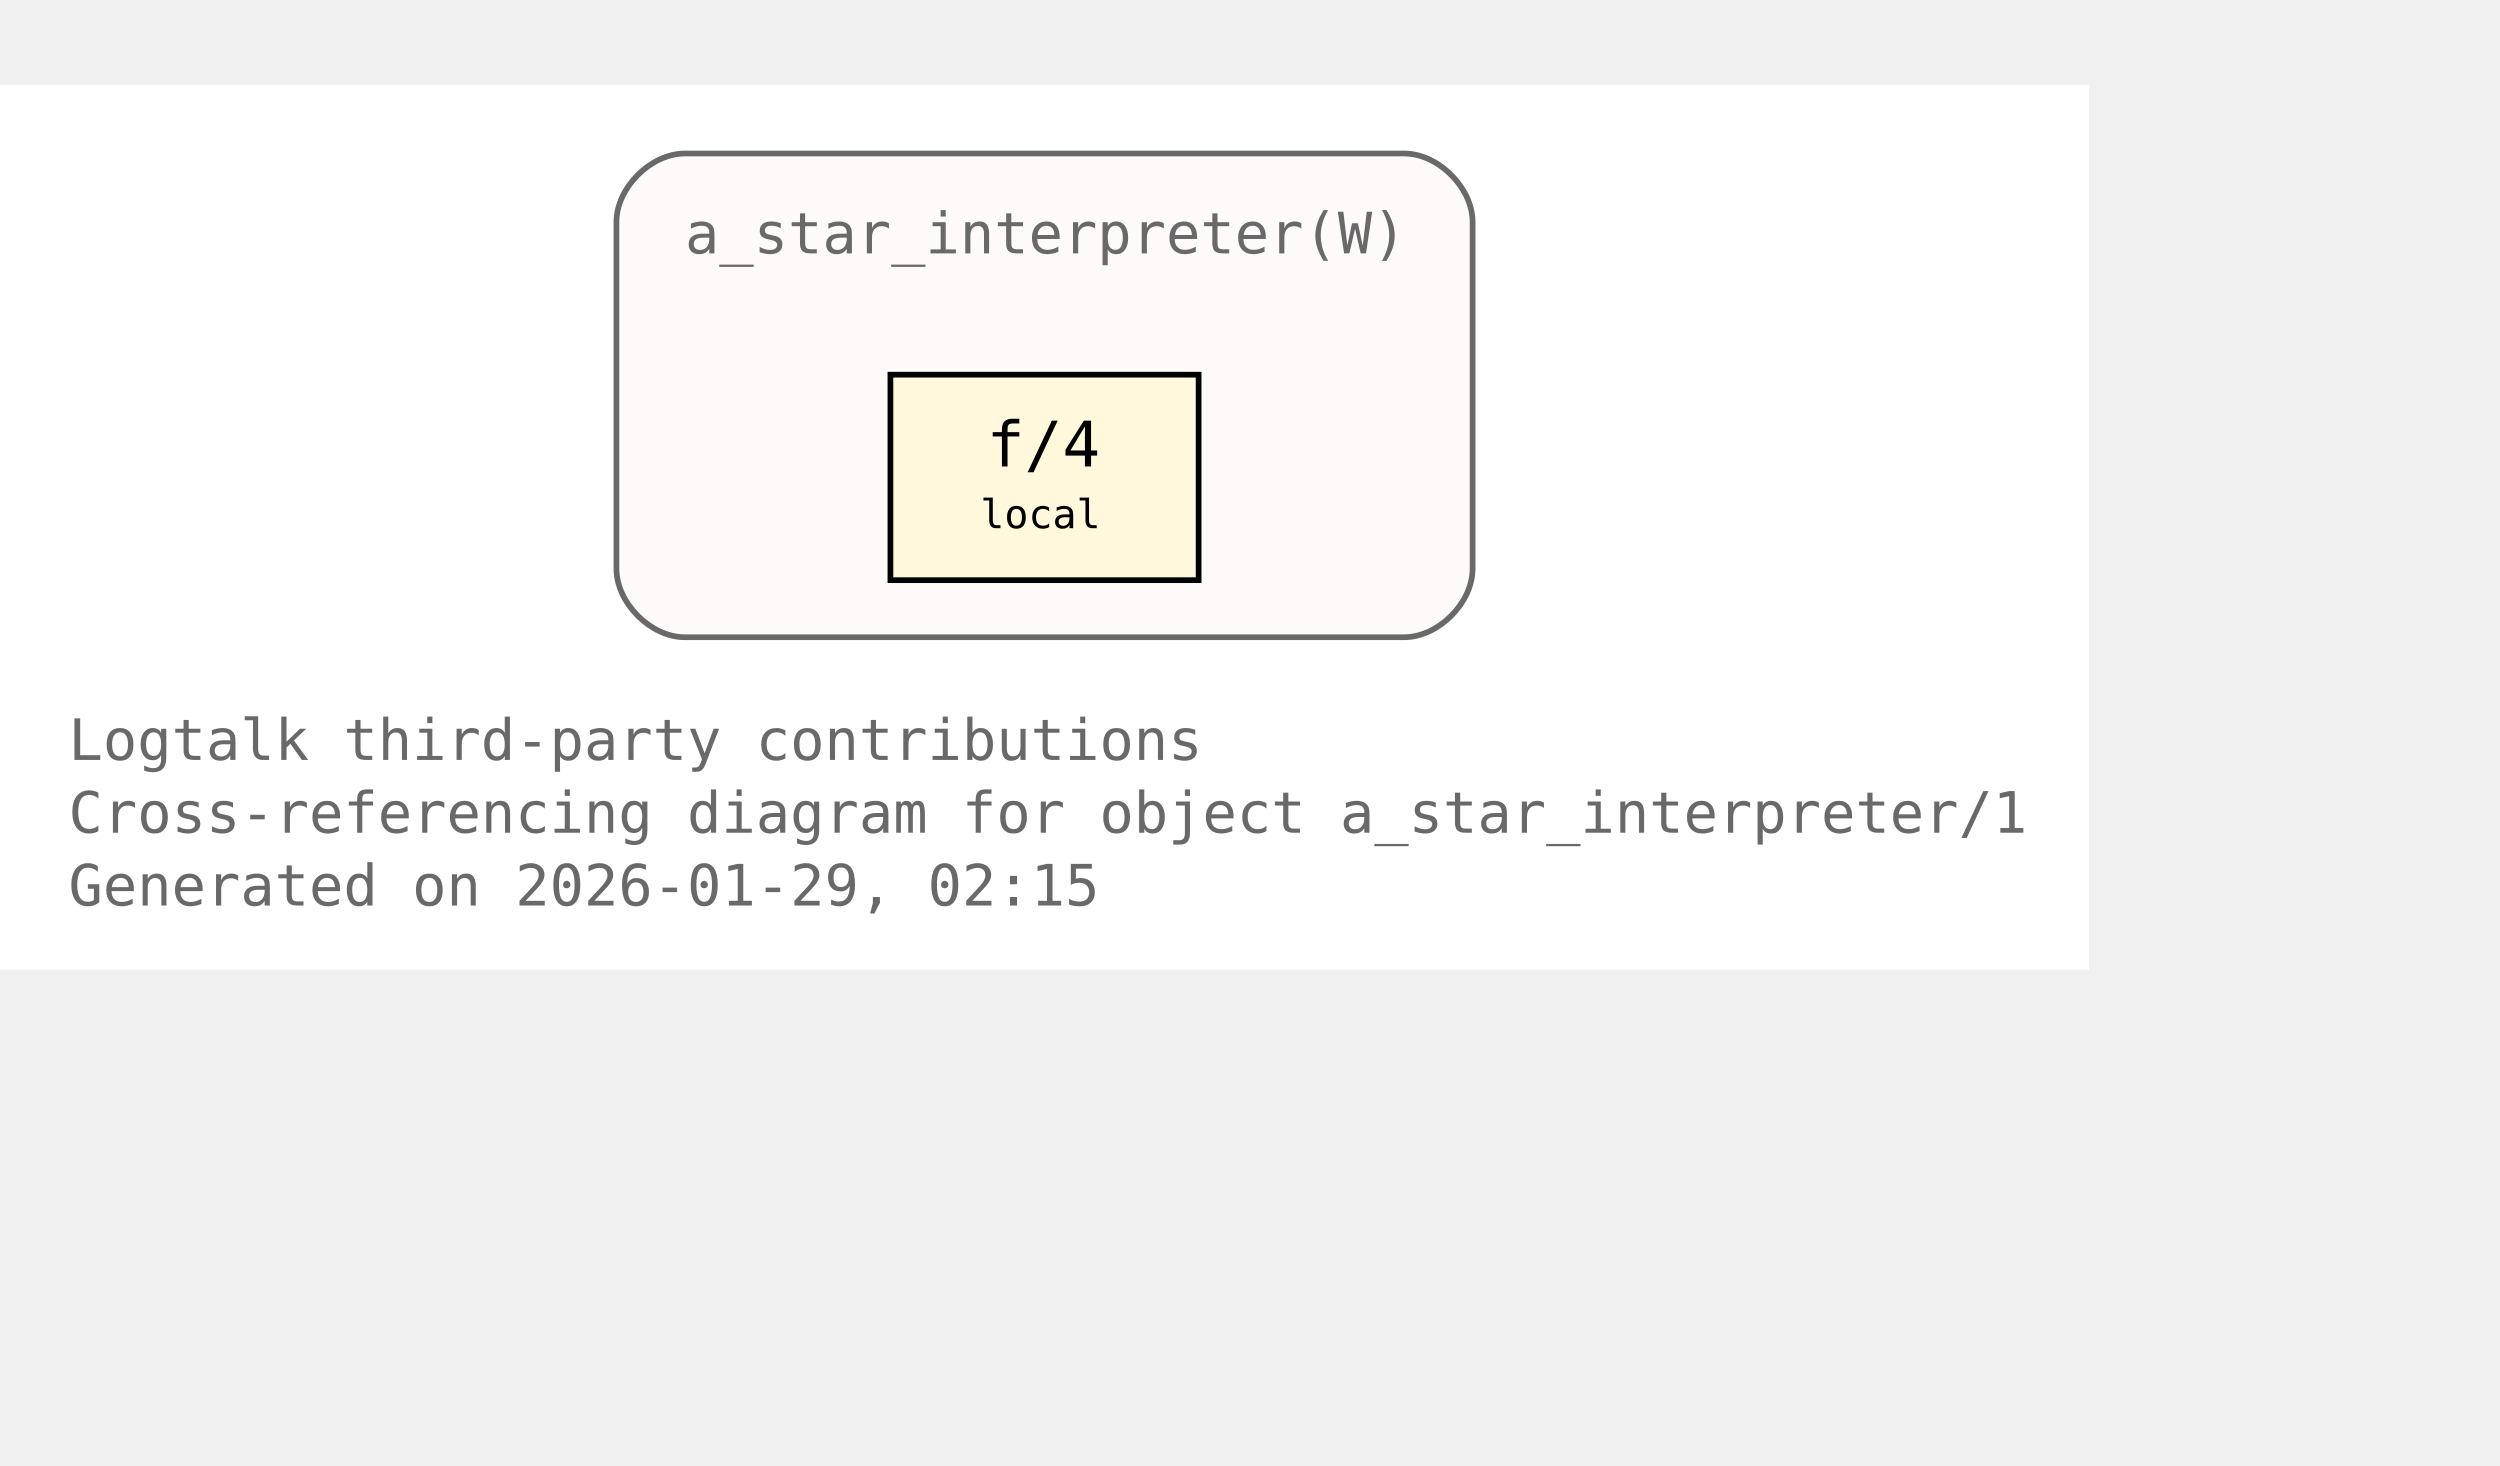
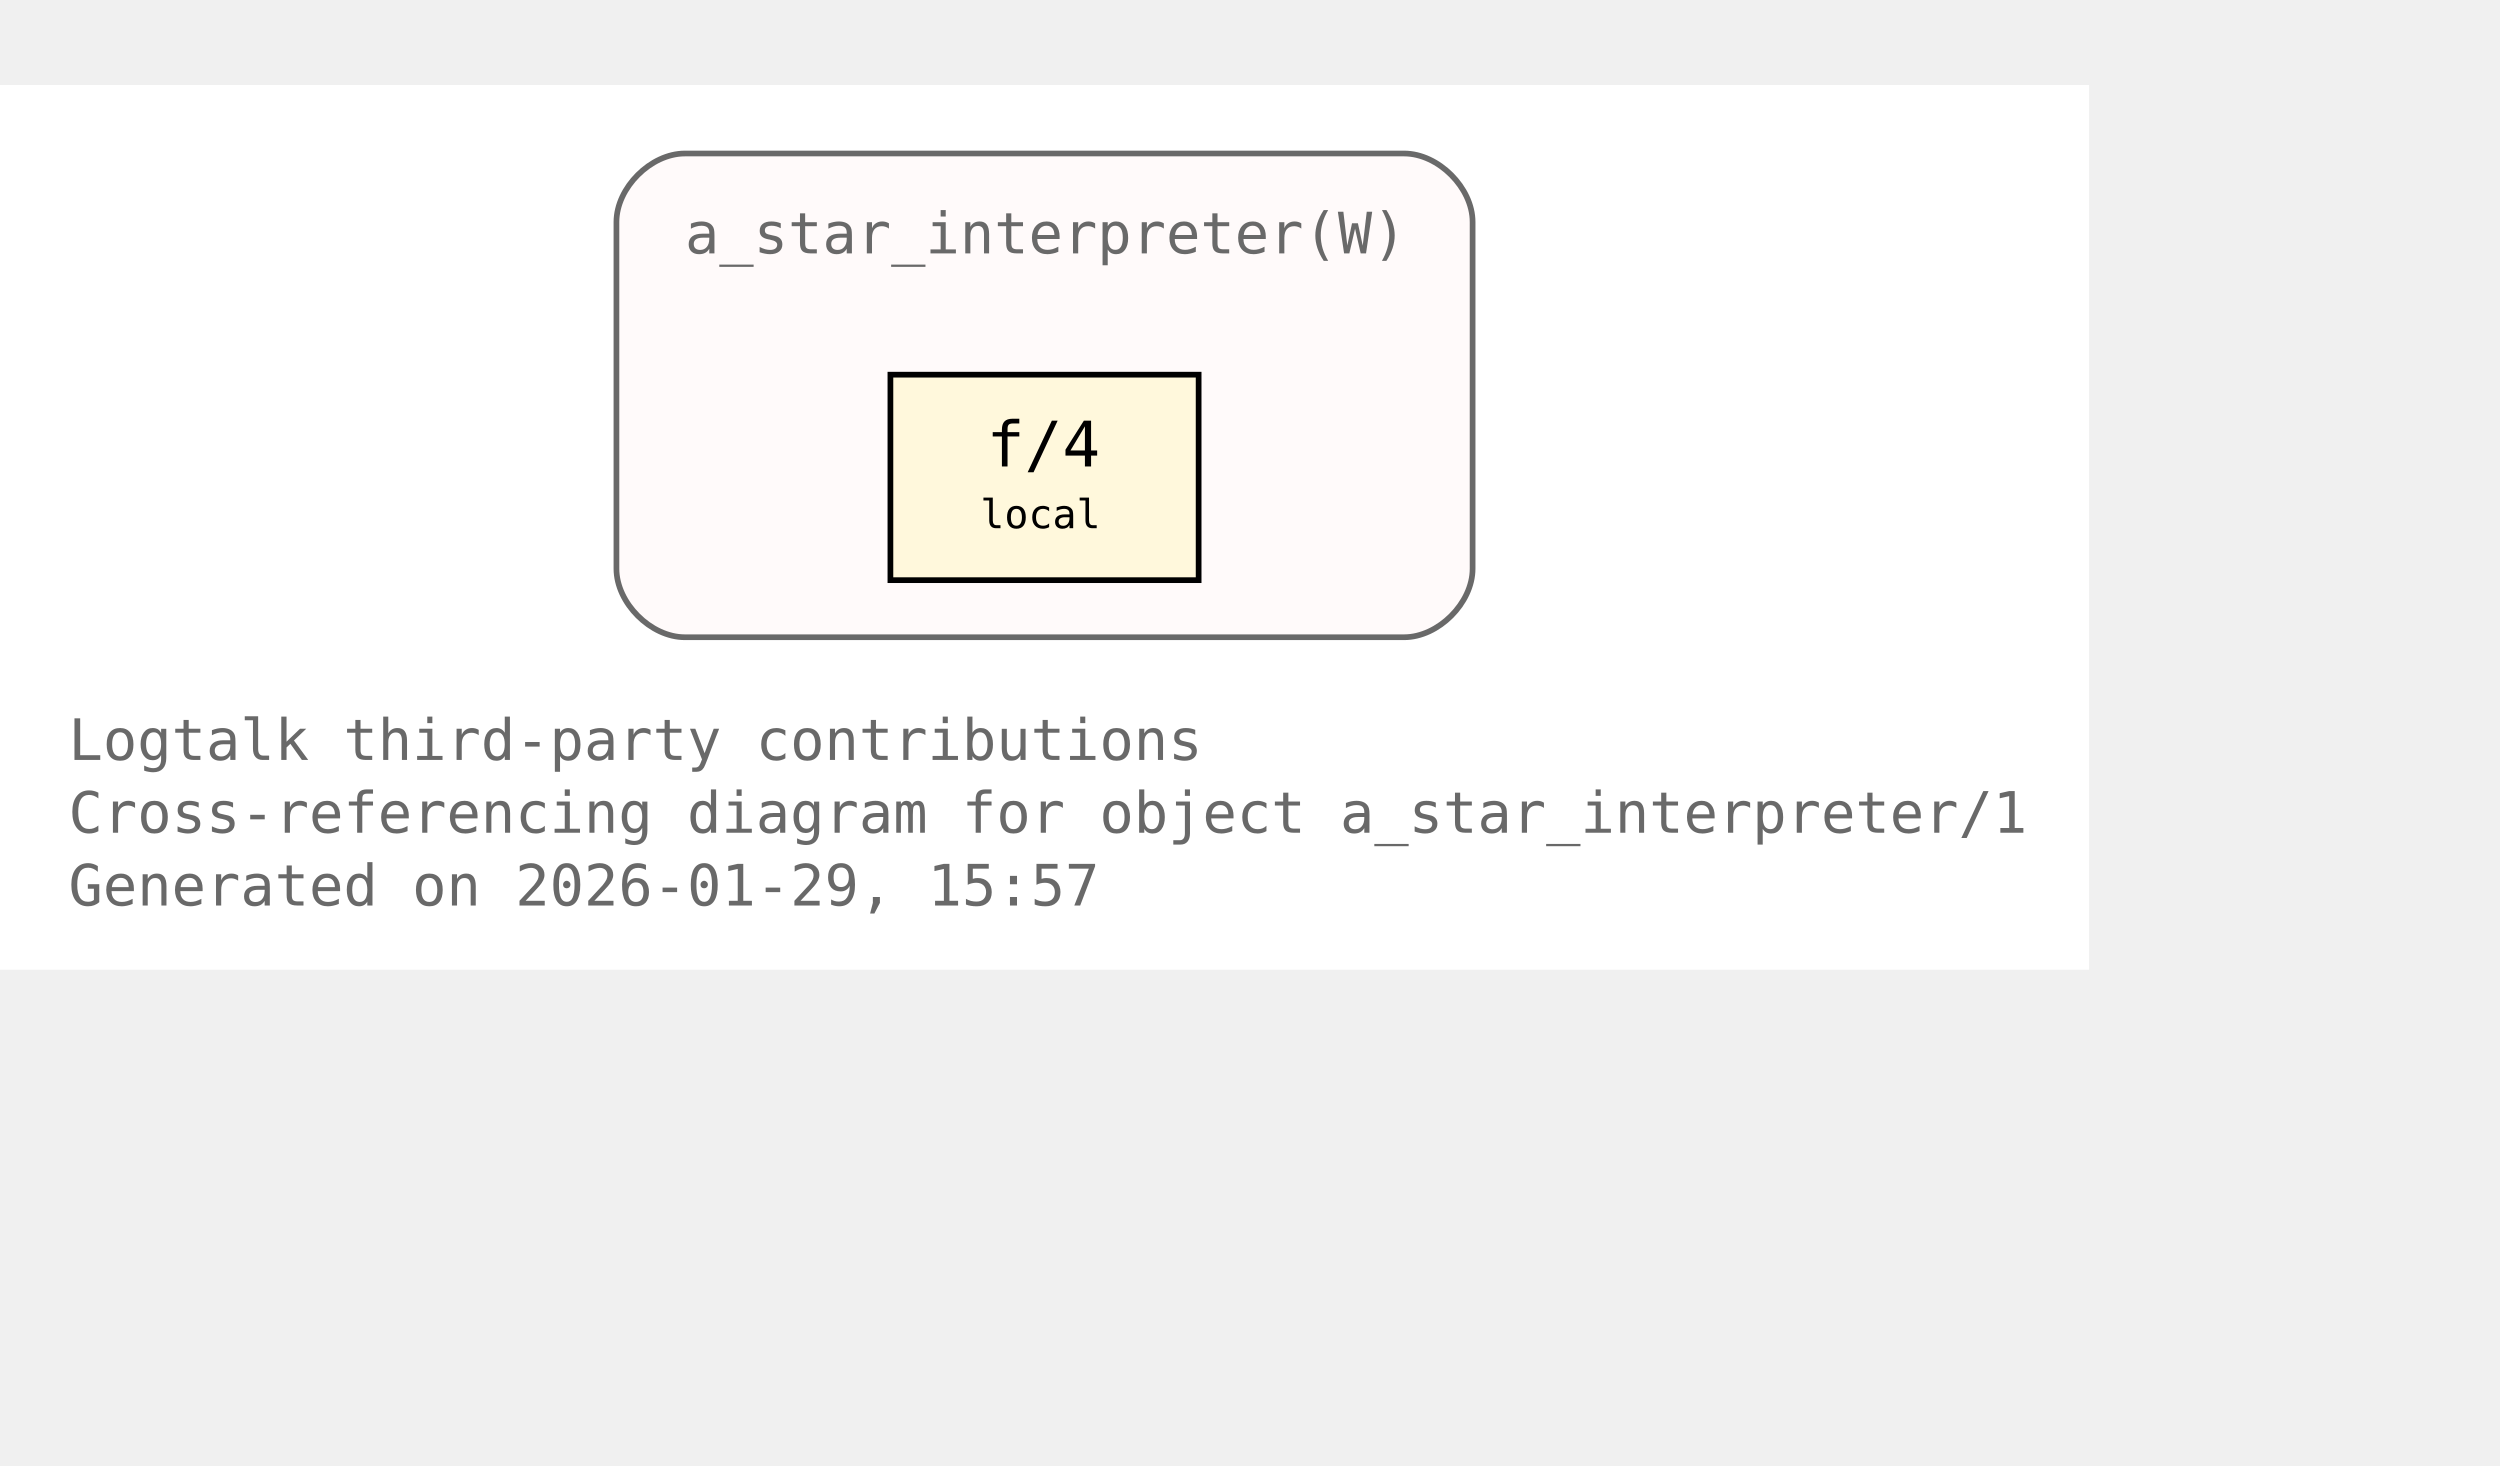
<svg xmlns="http://www.w3.org/2000/svg" xmlns:xlink="http://www.w3.org/1999/xlink" width="510pt" height="299pt" viewBox="72.00 72.00 438.00 227.00">
  <g id="graph0" class="graph" transform="scale(1 1) rotate(0) translate(76 223)">
    <polygon fill="white" stroke="none" points="-4,4 -4,-151 362,-151 362,4 -4,4" />
    <text xml:space="preserve" text-anchor="start" x="8" y="-32.75" font-family="Monospace" font-size="10.00" fill="dimgray">Logtalk third-party contributions</text>
    <text xml:space="preserve" text-anchor="start" x="8" y="-20" font-family="Monospace" font-size="10.00" fill="dimgray">Cross-referencing diagram for object a_star_interpreter/1</text>
-     <text xml:space="preserve" text-anchor="start" x="8" y="-7.25" font-family="Monospace" font-size="10.00" fill="dimgray">Generated on 2026-01-29, 02:15</text>
+     <text xml:space="preserve" text-anchor="start" x="8" y="-7.25" font-family="Monospace" font-size="10.00" fill="dimgray">Generated on 2026-01-29, 15:57</text>
    <g id="clust1" class="cluster">
      <g id="a_clust1">
        <a xlink:title="a_star_interpreter(W)">
          <path fill="snow" stroke="dimgray" d="M116,-54.25C116,-54.25 242,-54.25 242,-54.25 248,-54.25 254,-60.25 254,-66.25 254,-66.25 254,-127 254,-127 254,-133 248,-139 242,-139 242,-139 116,-139 116,-139 110,-139 104,-133 104,-127 104,-127 104,-66.25 104,-66.25 104,-60.25 110,-54.25 116,-54.25" />
          <g id="a_clust1_0">
-             <a xlink:href="https://github.com/LogtalkDotOrg/logtalk3/tree/c21999567d5bd5bf779e63e1a4f31bb5a6e154be/contributions/verdi_neruda/a_star_interpreter.lgt#L35" xlink:title="https://github.com/LogtalkDotOrg/logtalk3/tree/c21999567d5bd5bf779e63e1a4f31bb5a6e154be/contributions/verdi_neruda/a_star_interpreter.lgt#L35">
+             <a xlink:href="https://github.com/LogtalkDotOrg/logtalk3/tree/8223d03b9fcb607bd5b9c8ea166f026d4c64355a/contributions/verdi_neruda/a_star_interpreter.lgt#L35" xlink:title="https://github.com/LogtalkDotOrg/logtalk3/tree/8223d03b9fcb607bd5b9c8ea166f026d4c64355a/contributions/verdi_neruda/a_star_interpreter.lgt#L35">
              <text xml:space="preserve" text-anchor="start" x="116" y="-121.5" font-family="Monospace" font-size="10.00" fill="dimgray">a_star_interpreter(W)</text>
            </a>
          </g>
        </a>
      </g>
    </g>
    <g id="node1" class="node">
      <polygon fill="cornsilk" stroke="black" points="206,-100.25 152,-100.25 152,-64.25 206,-64.25 206,-100.25" />
      <text xml:space="preserve" text-anchor="start" x="162.5" y="-84.95" font-family="Monospace" font-size="9.00"> </text>
      <g id="a_node1_1">
-         <a xlink:href="https://github.com/LogtalkDotOrg/logtalk3/tree/c21999567d5bd5bf779e63e1a4f31bb5a6e154be/contributions/verdi_neruda/a_star_interpreter.lgt#L46" xlink:title="https://github.com/LogtalkDotOrg/logtalk3/tree/c21999567d5bd5bf779e63e1a4f31bb5a6e154be/contributions/verdi_neruda/a_star_interpreter.lgt#L46">
+         <a xlink:href="https://github.com/LogtalkDotOrg/logtalk3/tree/8223d03b9fcb607bd5b9c8ea166f026d4c64355a/contributions/verdi_neruda/a_star_interpreter.lgt#L46" xlink:title="https://github.com/LogtalkDotOrg/logtalk3/tree/8223d03b9fcb607bd5b9c8ea166f026d4c64355a/contributions/verdi_neruda/a_star_interpreter.lgt#L46">
          <text xml:space="preserve" text-anchor="start" x="168.88" y="-84.17" font-family="Monospace" font-size="11.00">f/4</text>
        </a>
      </g>
      <text xml:space="preserve" text-anchor="start" x="190.25" y="-84.95" font-family="Monospace" font-size="9.00"> </text>
      <text xml:space="preserve" text-anchor="start" x="162.5" y="-72.58" font-family="Monospace" font-size="9.00"> </text>
      <text xml:space="preserve" text-anchor="start" x="167.75" y="-73.35" font-family="Monospace" font-size="7.00">local</text>
      <text xml:space="preserve" text-anchor="start" x="190.25" y="-72.58" font-family="Monospace" font-size="9.00"> </text>
    </g>
  </g>
</svg>
